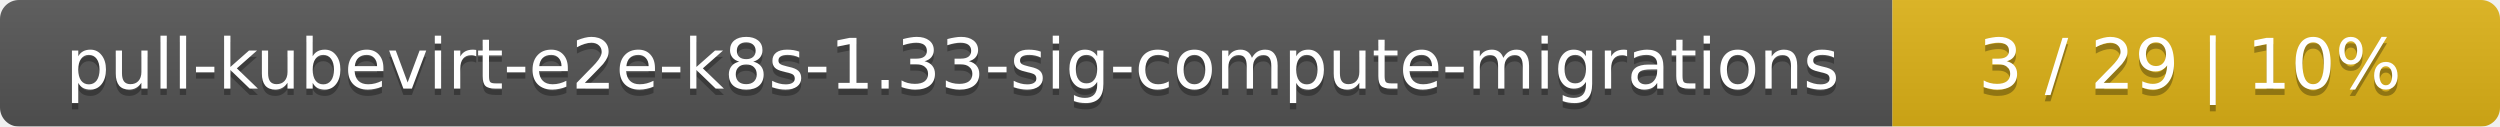
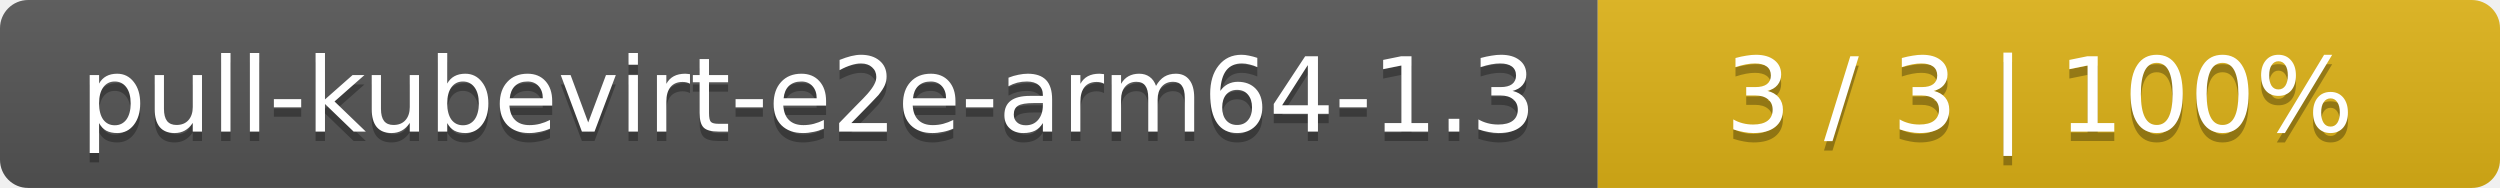
- <svg xmlns="http://www.w3.org/2000/svg" width="395" height="20">
+ <svg xmlns="http://www.w3.org/2000/svg" width="266" height="20">
  <linearGradient id="smooth" x2="0" y2="100%">
    <stop offset="0" stop-color="#bbb" stop-opacity=".1" />
    <stop offset="1" stop-opacity=".1" />
  </linearGradient>
  <mask id="round">
-     <rect width="395" height="20" rx="3" fill="#fff" />
+     <rect width="266" height="20" rx="3" fill="#fff" />
  </mask>
  <g mask="url(#round)">
-     <rect width="299" height="20" fill="#555" />
-     <rect x="299" width="96" height="20" fill="#dfb317" />
-     <rect width="395" height="20" fill="url(#smooth)" />
+     <rect width="170" height="20" fill="#555" />
+     <rect x="170" width="96" height="20" fill="#dfb317" />
+     <rect width="266" height="20" fill="url(#smooth)" />
  </g>
  <g fill="#fff" text-anchor="middle" font-family="DejaVu Sans,Verdana,Geneva,sans-serif" font-size="11">
-     <text x="150.5" y="15" fill="#010101" fill-opacity=".3">pull-kubevirt-e2e-k8s-1.33-sig-compute-migrations</text>
-     <text x="150.5" y="14">pull-kubevirt-e2e-k8s-1.33-sig-compute-migrations</text>
-     <text x="346" y="15" fill="#010101" fill-opacity=".3">3 / 29    |    10%</text>
-     <text x="346" y="14">3 / 29    |    10%</text>
+     <text x="86" y="15" fill="#010101" fill-opacity=".3">pull-kubevirt-e2e-arm64-1.3</text>
+     <text x="86" y="14">pull-kubevirt-e2e-arm64-1.3</text>
+     <text x="217" y="15" fill="#010101" fill-opacity=".3">3 / 3    |    100%</text>
+     <text x="217" y="14">3 / 3    |    100%</text>
  </g>
</svg>
